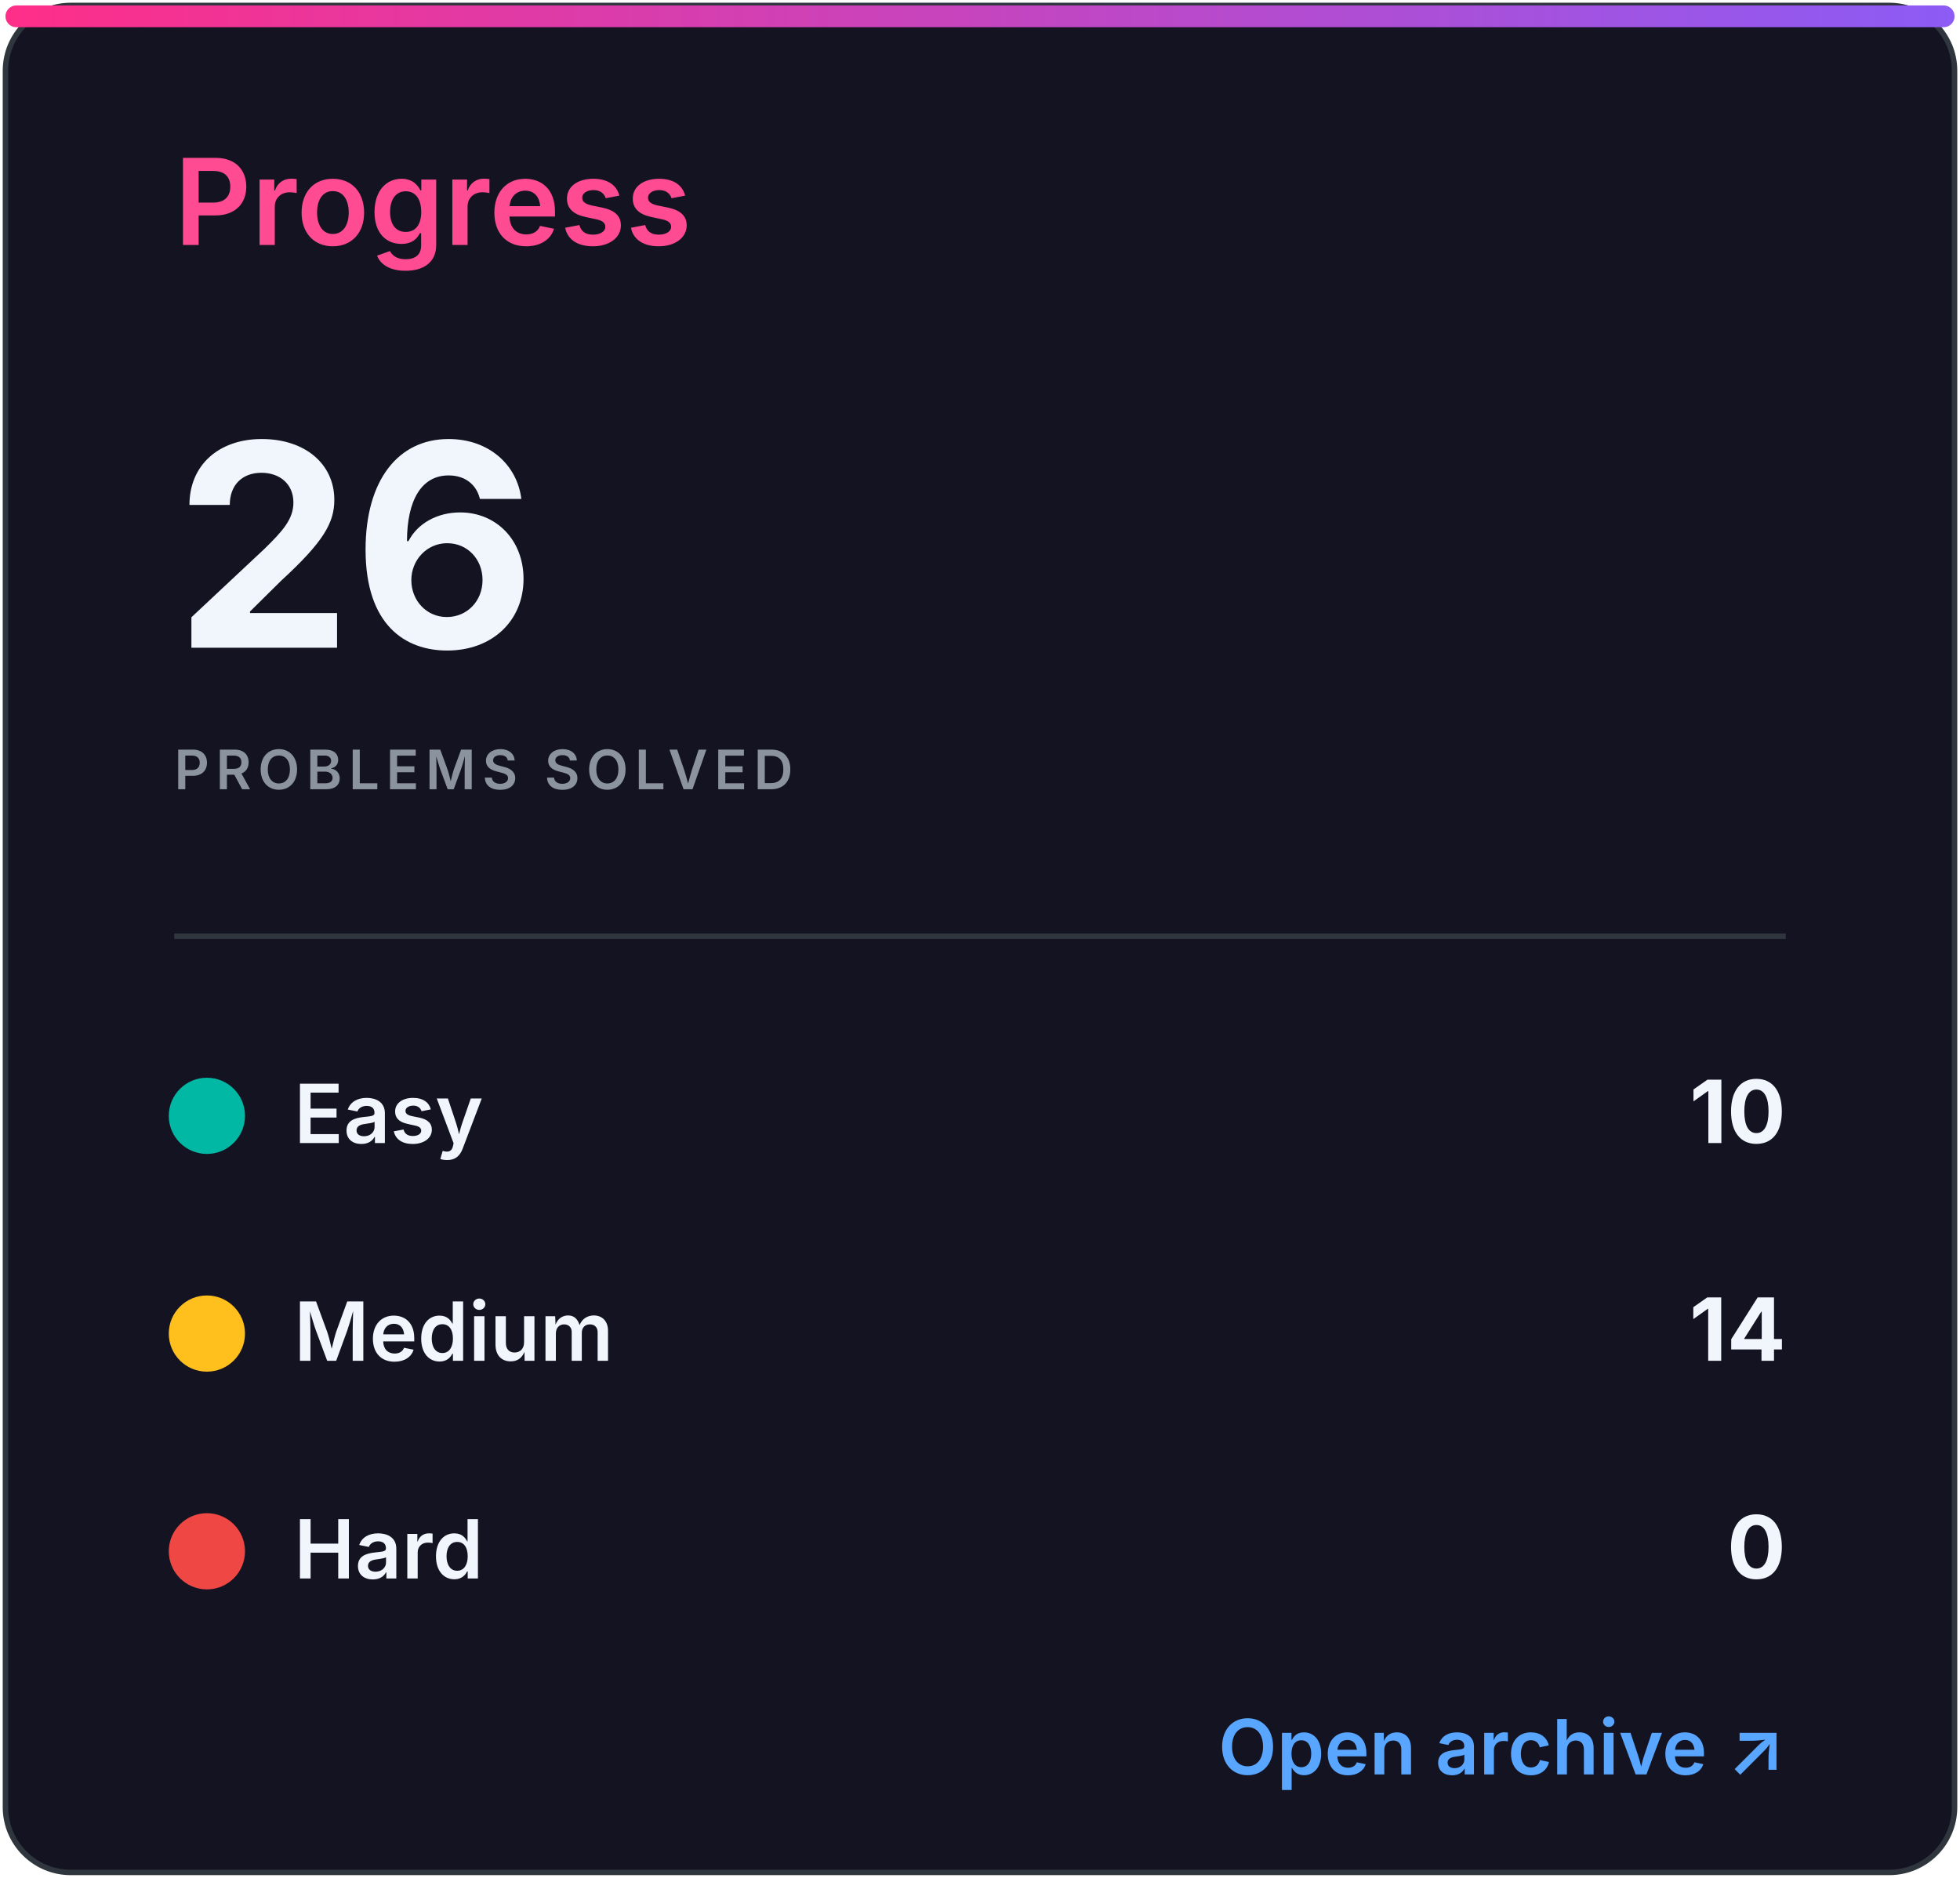
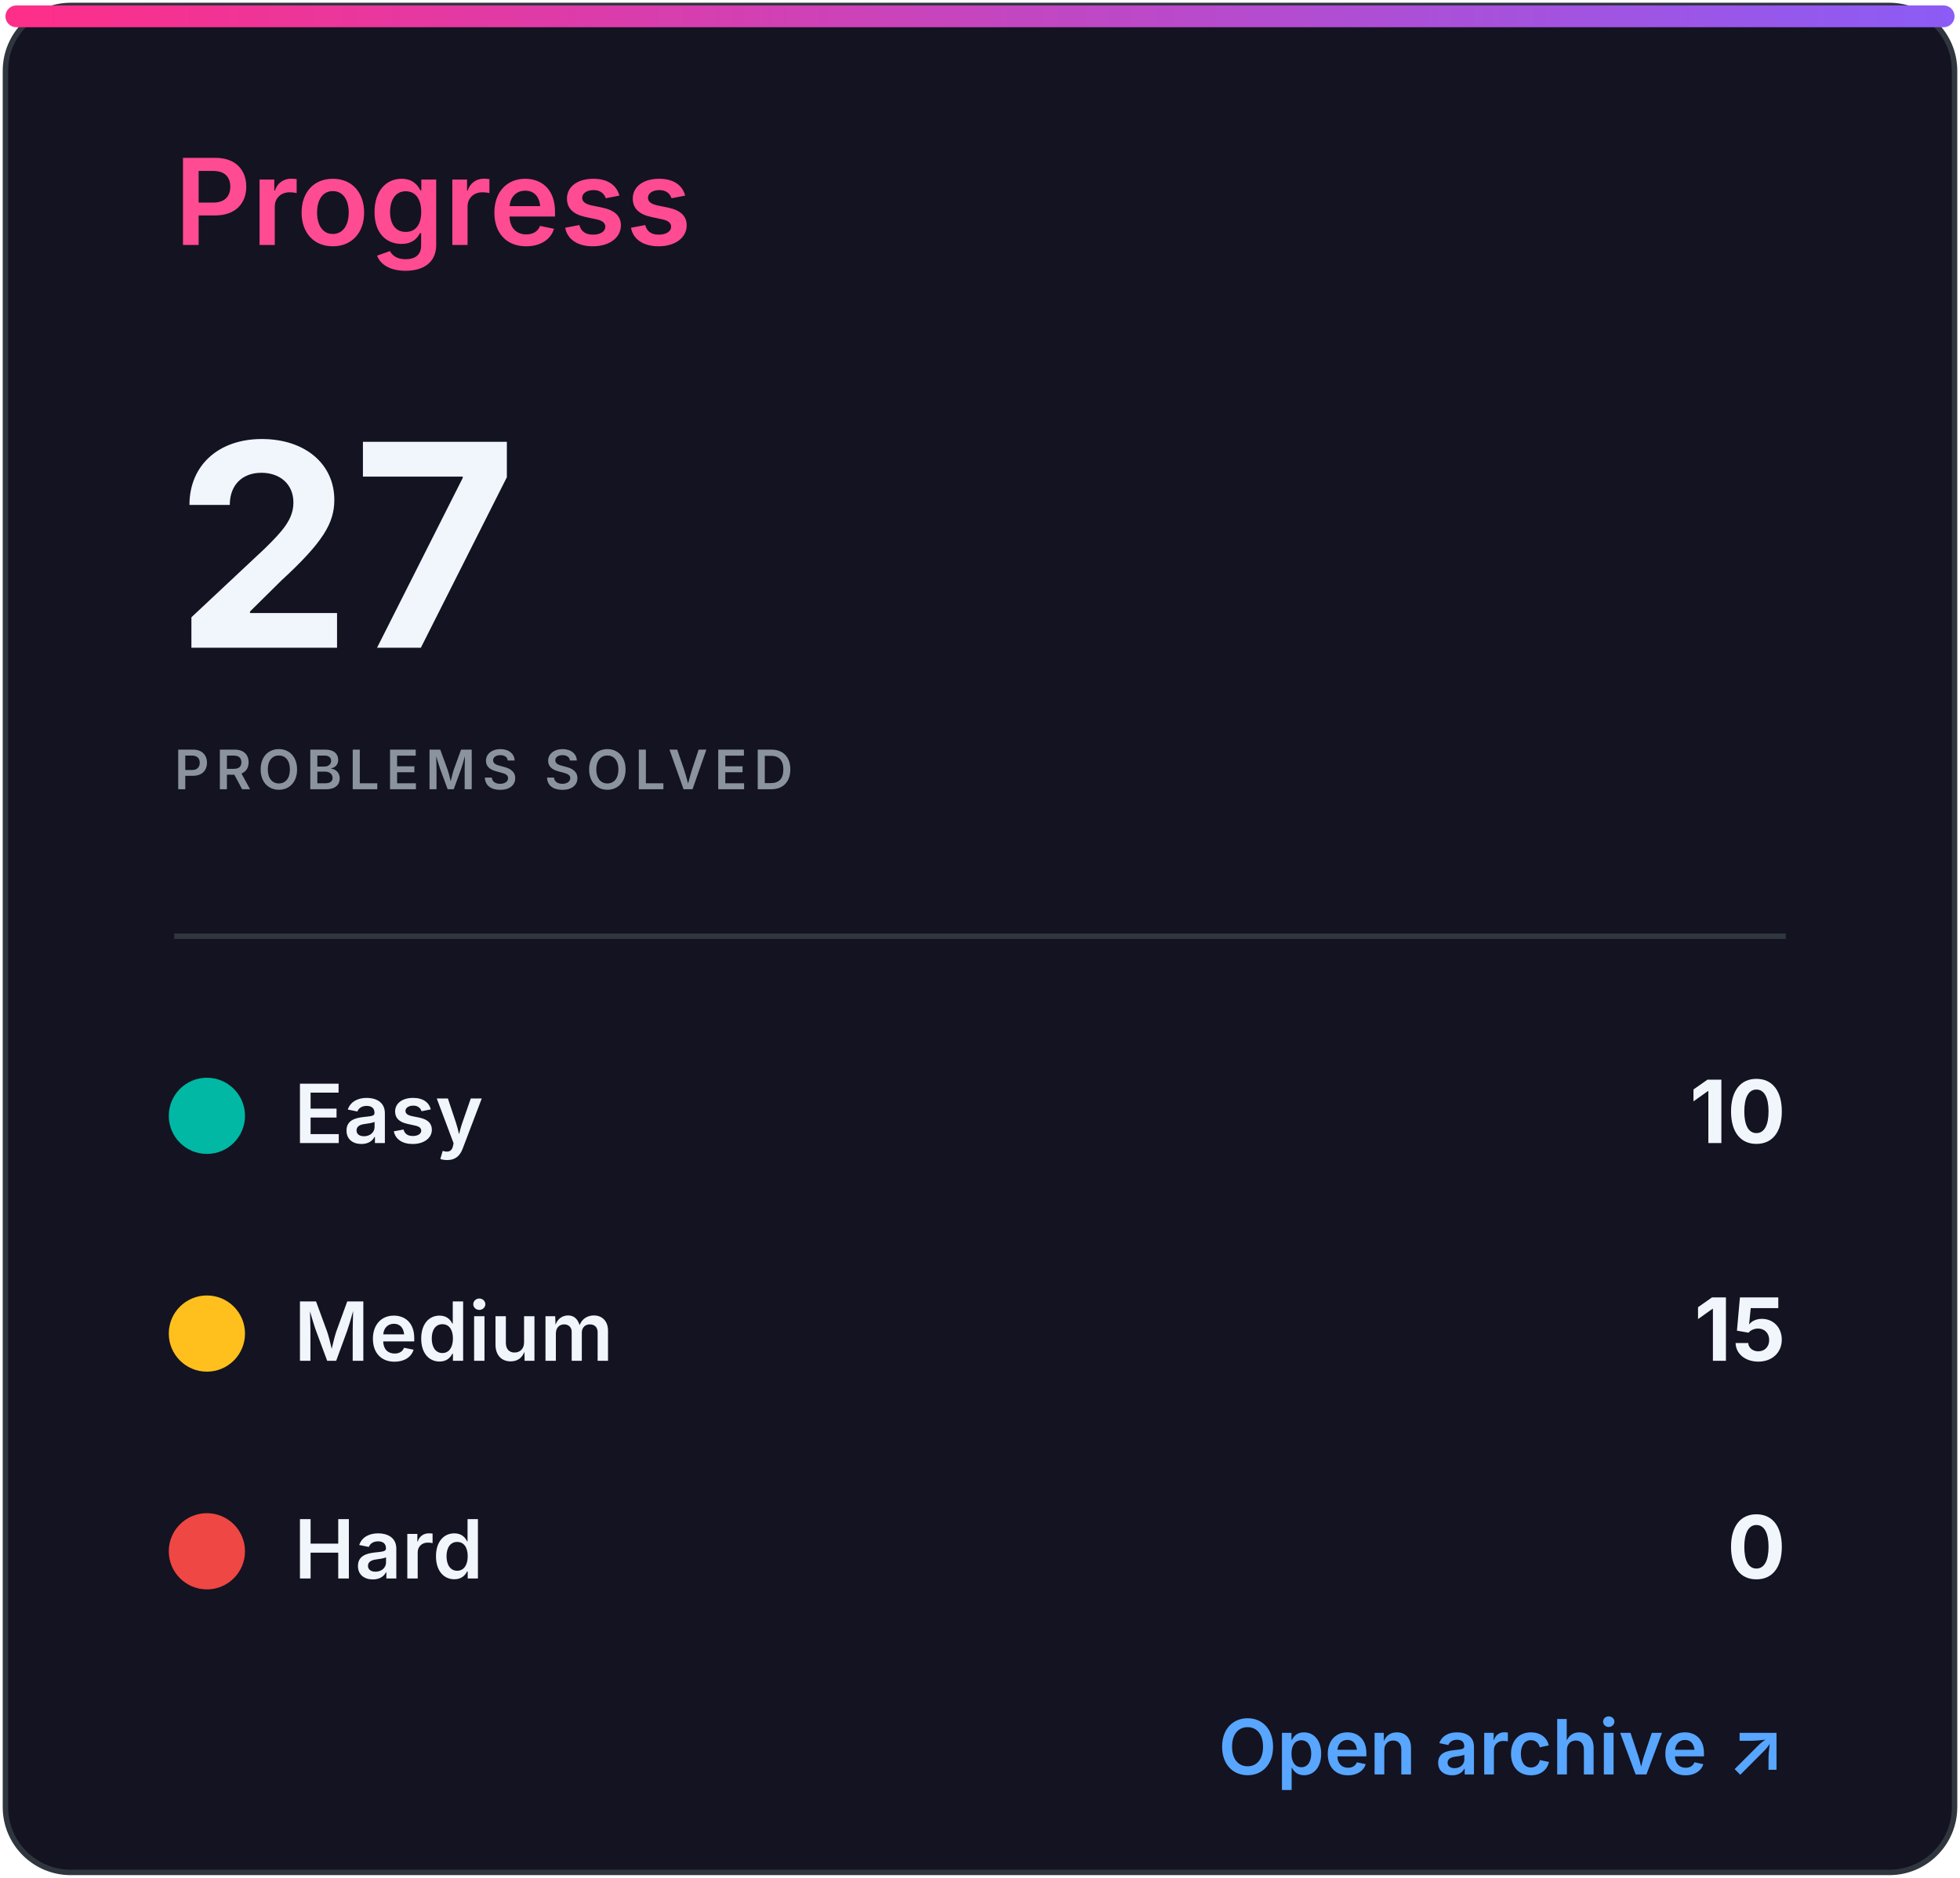
<svg xmlns="http://www.w3.org/2000/svg" width="360" height="345" viewBox="0 0 360 345" role="img" aria-labelledby="title desc">
  <defs>
    <linearGradient id="accent" x1="0" x2="1">
      <stop stop-color="#ff2e88" />
      <stop offset="1" stop-color="#8b5cf6" />
    </linearGradient>
    <clipPath id="bar">
      <rect x="32" y="82" width="296" height="8" rx="4" />
    </clipPath>
    <style>
.heading{font:600 22px -apple-system,BlinkMacSystemFont,'Segoe UI',sans-serif;fill:#ff4b91}
.eyebrow{font:600 10px -apple-system,BlinkMacSystemFont,'Segoe UI',sans-serif;letter-spacing:1.2px;fill:#8b949e}
.total{font:700 52px -apple-system,BlinkMacSystemFont,'Segoe UI',sans-serif;fill:#f0f6fc}
.metric{font:600 15px -apple-system,BlinkMacSystemFont,'Segoe UI',sans-serif;fill:#f0f6fc}
.count{font:700 16px -apple-system,BlinkMacSystemFont,'Segoe UI',sans-serif;fill:#f0f6fc}
.muted{font:500 13px -apple-system,BlinkMacSystemFont,'Segoe UI',sans-serif;fill:#8b949e}
.language{font:700 31px -apple-system,BlinkMacSystemFont,'Segoe UI',sans-serif;fill:#f0f6fc}
.link{font:600 14px -apple-system,BlinkMacSystemFont,'Segoe UI',sans-serif;fill:#58a6ff}
</style>
  </defs>
  <rect x="1" y="1" width="358" height="343" rx="12" fill="#141321" stroke="#30363d" />
  <rect x="1" y="1" width="358" height="4" rx="2" fill="url(#accent)" />
  <text x="32" y="45" class="heading">Progress</text>
-   <text x="32" y="119" class="total">26</text>
+   <text x="32" y="119" class="total">27</text>
  <text x="32" y="145" class="eyebrow">PROBLEMS SOLVED</text>
  <line x1="32" y1="172" x2="328" y2="172" stroke="#30363d" />
  <circle cx="38" cy="205" r="7" fill="#00b8a3" />
  <text x="54" y="210" class="metric">Easy</text>
  <text x="328" y="210" class="count" text-anchor="end">10</text>
  <circle cx="38" cy="245" r="7" fill="#ffc01e" />
  <text x="54" y="250" class="metric">Medium</text>
-   <text x="328" y="250" class="count" text-anchor="end">14</text>
+   <text x="328" y="250" class="count" text-anchor="end">15</text>
  <circle cx="38" cy="285" r="7" fill="#ef4743" />
  <text x="54" y="290" class="metric">Hard</text>
  <text x="328" y="290" class="count" text-anchor="end">0</text>
  <text x="328" y="326" class="link" text-anchor="end">Open archive ↗</text>
</svg>
